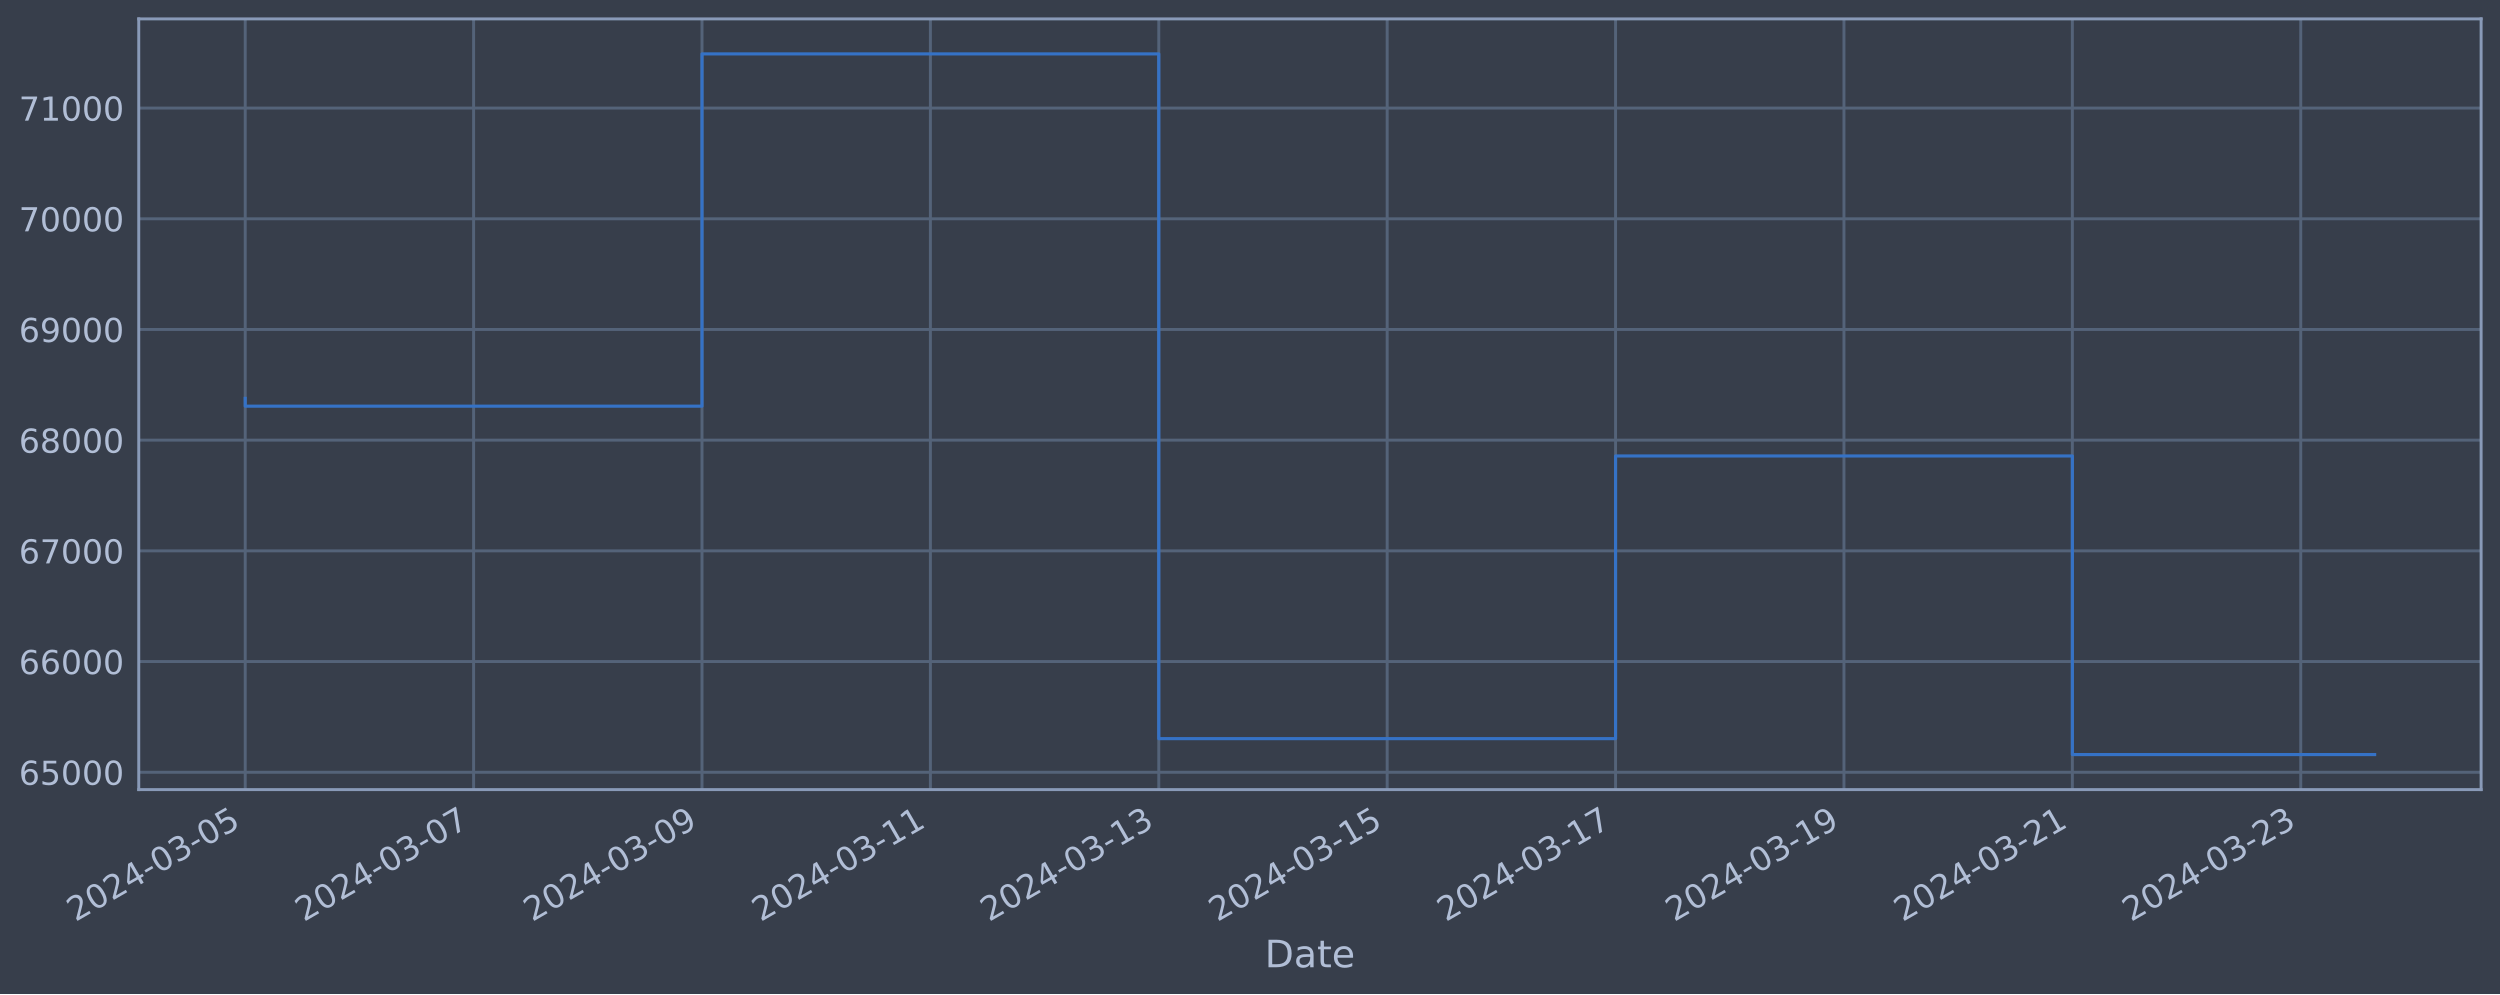
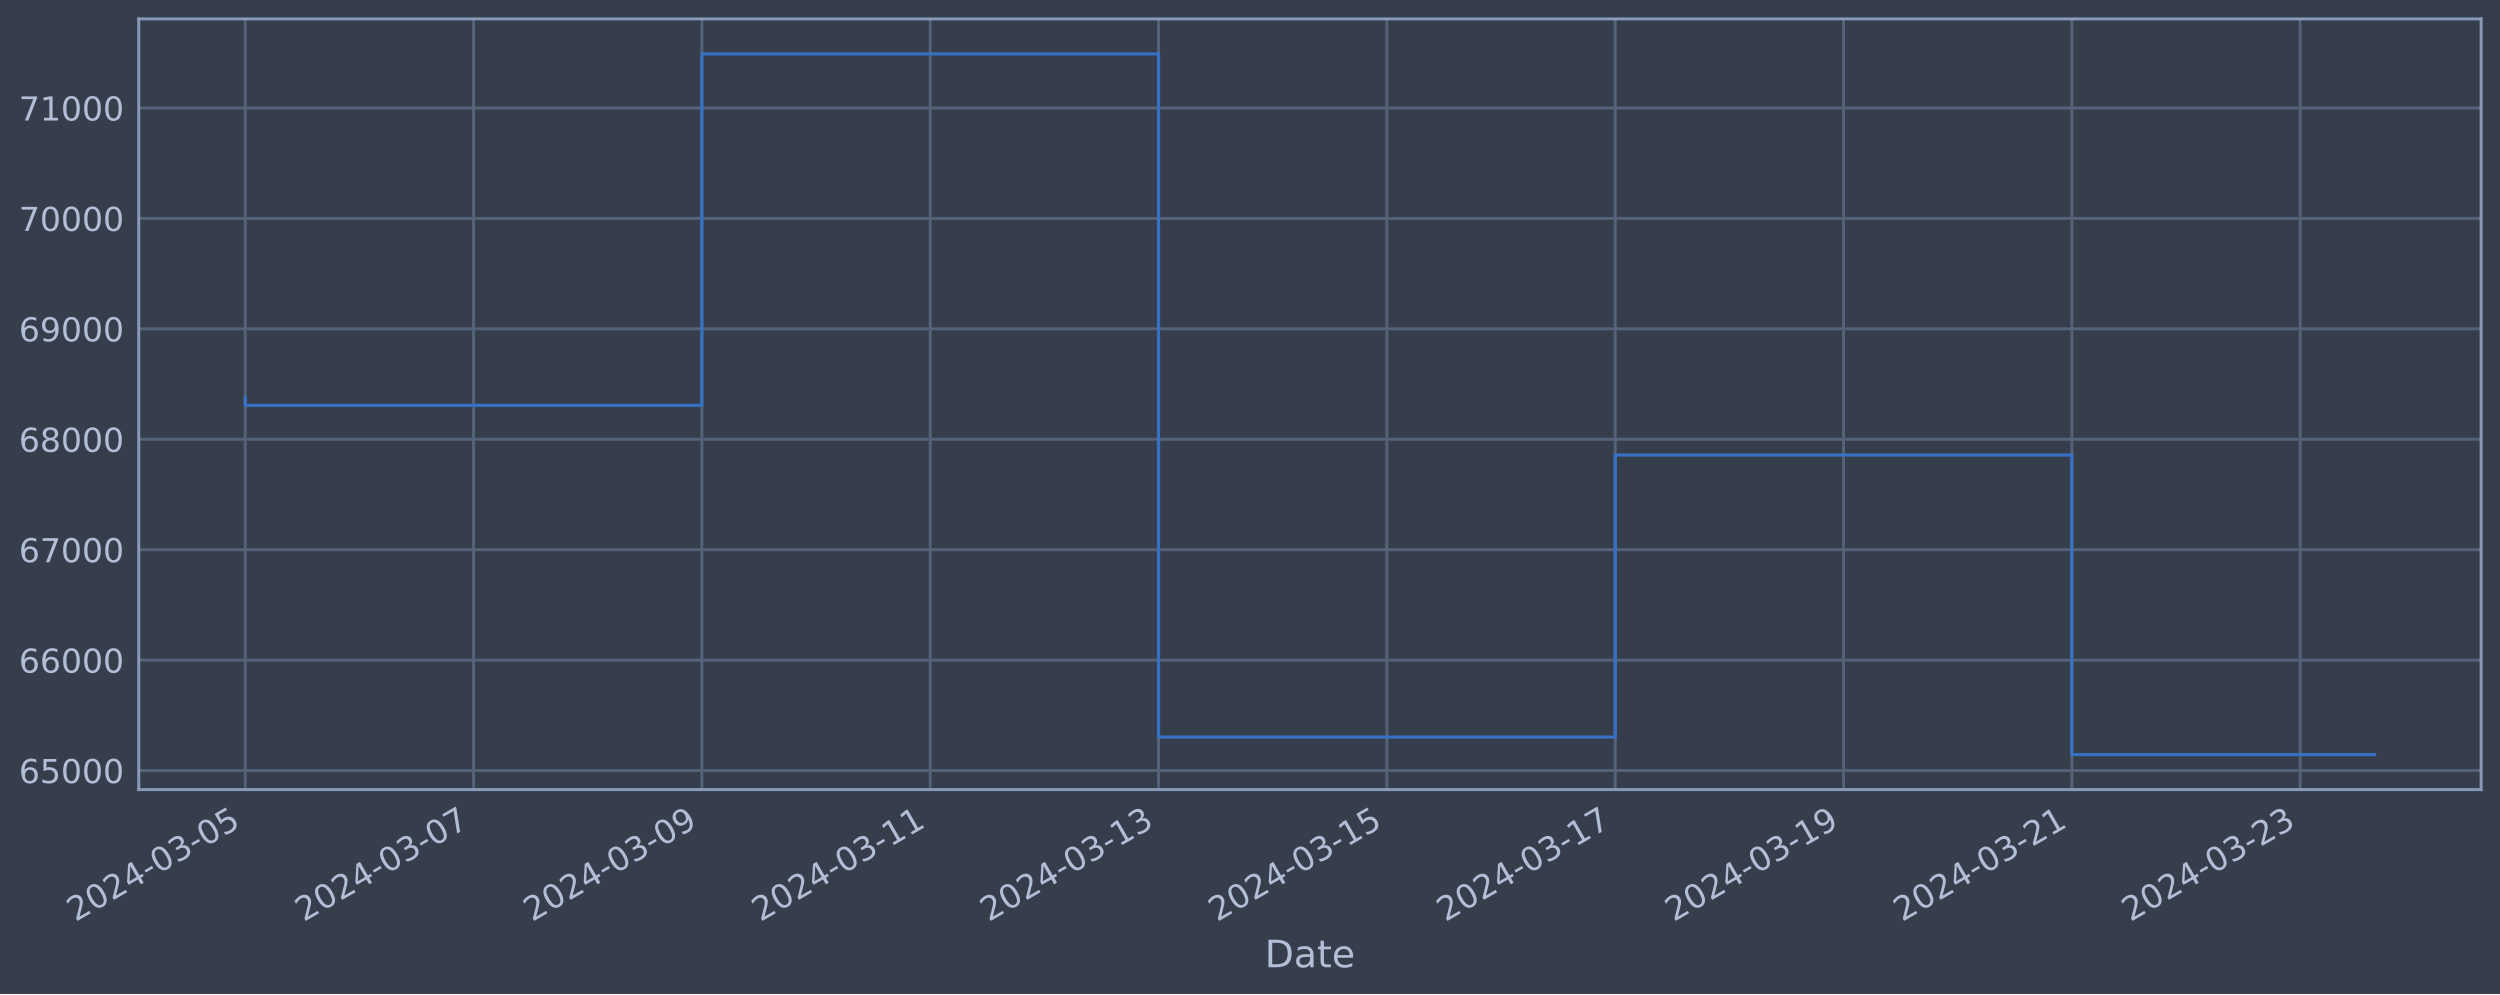
<svg xmlns="http://www.w3.org/2000/svg" xmlns:xlink="http://www.w3.org/1999/xlink" width="952.884pt" height="378.87pt" viewBox="0 0 952.884 378.87" version="1.1">
  <defs>
    <style type="text/css">*{stroke-linejoin: round; stroke-linecap: butt}</style>
  </defs>
  <g id="figure_1">
    <g id="patch_1">
      <path d="M 0 378.87  L 952.884 378.87  L 952.884 0  L 0 0  z " style="fill: #373e4b" />
    </g>
    <g id="axes_1">
      <g id="patch_2">
        <path d="M 52.884 300.96  L 945.684 300.96  L 945.684 7.2  L 52.884 7.2  z " style="fill: #373e4b" />
      </g>
      <g id="matplotlib.axis_1">
        <g id="xtick_1">
          <g id="line2d_1">
-             <path d="M 93.466 300.96  L 93.466 7.2  " clip-path="url(#pd95c7842d4)" style="fill: none; stroke: #546379; stroke-width: 1.12; stroke-linecap: square" />
+             <path d="M 93.466 300.96  L 93.466 7.2  " clip-path="url(#p3297aacb51)" style="fill: none; stroke: #546379; stroke-width: 1.12; stroke-linecap: square" />
          </g>
          <g id="line2d_2" />
          <g id="text_1">
            <g style="fill: #b1bed6" transform="translate(28.74006 351.4642) rotate(-30) scale(0.126 -0.126)">
              <defs>
                <path id="DejaVuSans-32" d="M 1228 531  L 3431 531  L 3431 0  L 469 0  L 469 531  Q 828 903 1448 1529  Q 2069 2156 2228 2338  Q 2531 2678 2651 2914  Q 2772 3150 2772 3378  Q 2772 3750 2511 3984  Q 2250 4219 1831 4219  Q 1534 4219 1204 4116  Q 875 4013 500 3803  L 500 4441  Q 881 4594 1212 4672  Q 1544 4750 1819 4750  Q 2544 4750 2975 4387  Q 3406 4025 3406 3419  Q 3406 3131 3298 2873  Q 3191 2616 2906 2266  Q 2828 2175 2409 1742  Q 1991 1309 1228 531  z " transform="scale(0.015625)" />
                <path id="DejaVuSans-30" d="M 2034 4250  Q 1547 4250 1301 3770  Q 1056 3291 1056 2328  Q 1056 1369 1301 889  Q 1547 409 2034 409  Q 2525 409 2770 889  Q 3016 1369 3016 2328  Q 3016 3291 2770 3770  Q 2525 4250 2034 4250  z M 2034 4750  Q 2819 4750 3233 4129  Q 3647 3509 3647 2328  Q 3647 1150 3233 529  Q 2819 -91 2034 -91  Q 1250 -91 836 529  Q 422 1150 422 2328  Q 422 3509 836 4129  Q 1250 4750 2034 4750  z " transform="scale(0.015625)" />
                <path id="DejaVuSans-34" d="M 2419 4116  L 825 1625  L 2419 1625  L 2419 4116  z M 2253 4666  L 3047 4666  L 3047 1625  L 3713 1625  L 3713 1100  L 3047 1100  L 3047 0  L 2419 0  L 2419 1100  L 313 1100  L 313 1709  L 2253 4666  z " transform="scale(0.015625)" />
                <path id="DejaVuSans-2d" d="M 313 2009  L 1997 2009  L 1997 1497  L 313 1497  L 313 2009  z " transform="scale(0.015625)" />
                <path id="DejaVuSans-33" d="M 2597 2516  Q 3050 2419 3304 2112  Q 3559 1806 3559 1356  Q 3559 666 3084 287  Q 2609 -91 1734 -91  Q 1441 -91 1130 -33  Q 819 25 488 141  L 488 750  Q 750 597 1062 519  Q 1375 441 1716 441  Q 2309 441 2620 675  Q 2931 909 2931 1356  Q 2931 1769 2642 2001  Q 2353 2234 1838 2234  L 1294 2234  L 1294 2753  L 1863 2753  Q 2328 2753 2575 2939  Q 2822 3125 2822 3475  Q 2822 3834 2567 4026  Q 2313 4219 1838 4219  Q 1578 4219 1281 4162  Q 984 4106 628 3988  L 628 4550  Q 988 4650 1302 4700  Q 1616 4750 1894 4750  Q 2613 4750 3031 4423  Q 3450 4097 3450 3541  Q 3450 3153 3228 2886  Q 3006 2619 2597 2516  z " transform="scale(0.015625)" />
                <path id="DejaVuSans-35" d="M 691 4666  L 3169 4666  L 3169 4134  L 1269 4134  L 1269 2991  Q 1406 3038 1543 3061  Q 1681 3084 1819 3084  Q 2600 3084 3056 2656  Q 3513 2228 3513 1497  Q 3513 744 3044 326  Q 2575 -91 1722 -91  Q 1428 -91 1123 -41  Q 819 9 494 109  L 494 744  Q 775 591 1075 516  Q 1375 441 1709 441  Q 2250 441 2565 725  Q 2881 1009 2881 1497  Q 2881 1984 2565 2268  Q 2250 2553 1709 2553  Q 1456 2553 1204 2497  Q 953 2441 691 2322  L 691 4666  z " transform="scale(0.015625)" />
              </defs>
              <use xlink:href="#DejaVuSans-32" />
              <use xlink:href="#DejaVuSans-30" x="63.623" />
              <use xlink:href="#DejaVuSans-32" x="127.246" />
              <use xlink:href="#DejaVuSans-34" x="190.869" />
              <use xlink:href="#DejaVuSans-2d" x="254.492" />
              <use xlink:href="#DejaVuSans-30" x="290.576" />
              <use xlink:href="#DejaVuSans-33" x="354.199" />
              <use xlink:href="#DejaVuSans-2d" x="417.822" />
              <use xlink:href="#DejaVuSans-30" x="453.906" />
              <use xlink:href="#DejaVuSans-35" x="517.529" />
            </g>
          </g>
        </g>
        <g id="xtick_2">
          <g id="line2d_3">
-             <path d="M 180.518 300.96  L 180.518 7.2  " clip-path="url(#pd95c7842d4)" style="fill: none; stroke: #546379; stroke-width: 1.12; stroke-linecap: square" />
+             <path d="M 180.494 300.96  L 180.494 7.2  " clip-path="url(#p3297aacb51)" style="fill: none; stroke: #546379; stroke-width: 1.12; stroke-linecap: square" />
          </g>
          <g id="line2d_4" />
          <g id="text_2">
-             <g style="fill: #b1bed6" transform="translate(115.7923 351.4642) rotate(-30) scale(0.126 -0.126)">
+             <g style="fill: #b1bed6" transform="translate(115.7683 351.4642) rotate(-30) scale(0.126 -0.126)">
              <defs>
                <path id="DejaVuSans-37" d="M 525 4666  L 3525 4666  L 3525 4397  L 1831 0  L 1172 0  L 2766 4134  L 525 4134  L 525 4666  z " transform="scale(0.015625)" />
              </defs>
              <use xlink:href="#DejaVuSans-32" />
              <use xlink:href="#DejaVuSans-30" x="63.623" />
              <use xlink:href="#DejaVuSans-32" x="127.246" />
              <use xlink:href="#DejaVuSans-34" x="190.869" />
              <use xlink:href="#DejaVuSans-2d" x="254.492" />
              <use xlink:href="#DejaVuSans-30" x="290.576" />
              <use xlink:href="#DejaVuSans-33" x="354.199" />
              <use xlink:href="#DejaVuSans-2d" x="417.822" />
              <use xlink:href="#DejaVuSans-30" x="453.906" />
              <use xlink:href="#DejaVuSans-37" x="517.529" />
            </g>
          </g>
        </g>
        <g id="xtick_3">
          <g id="line2d_5">
-             <path d="M 267.57 300.96  L 267.57 7.2  " clip-path="url(#pd95c7842d4)" style="fill: none; stroke: #546379; stroke-width: 1.12; stroke-linecap: square" />
+             <path d="M 267.522 300.96  L 267.522 7.2  " clip-path="url(#p3297aacb51)" style="fill: none; stroke: #546379; stroke-width: 1.12; stroke-linecap: square" />
          </g>
          <g id="line2d_6" />
          <g id="text_3">
-             <g style="fill: #b1bed6" transform="translate(202.8446 351.4642) rotate(-30) scale(0.126 -0.126)">
+             <g style="fill: #b1bed6" transform="translate(202.7965 351.4642) rotate(-30) scale(0.126 -0.126)">
              <defs>
                <path id="DejaVuSans-39" d="M 703 97  L 703 672  Q 941 559 1184 500  Q 1428 441 1663 441  Q 2288 441 2617 861  Q 2947 1281 2994 2138  Q 2813 1869 2534 1725  Q 2256 1581 1919 1581  Q 1219 1581 811 2004  Q 403 2428 403 3163  Q 403 3881 828 4315  Q 1253 4750 1959 4750  Q 2769 4750 3195 4129  Q 3622 3509 3622 2328  Q 3622 1225 3098 567  Q 2575 -91 1691 -91  Q 1453 -91 1209 -44  Q 966 3 703 97  z M 1959 2075  Q 2384 2075 2632 2365  Q 2881 2656 2881 3163  Q 2881 3666 2632 3958  Q 2384 4250 1959 4250  Q 1534 4250 1286 3958  Q 1038 3666 1038 3163  Q 1038 2656 1286 2365  Q 1534 2075 1959 2075  z " transform="scale(0.015625)" />
              </defs>
              <use xlink:href="#DejaVuSans-32" />
              <use xlink:href="#DejaVuSans-30" x="63.623" />
              <use xlink:href="#DejaVuSans-32" x="127.246" />
              <use xlink:href="#DejaVuSans-34" x="190.869" />
              <use xlink:href="#DejaVuSans-2d" x="254.492" />
              <use xlink:href="#DejaVuSans-30" x="290.576" />
              <use xlink:href="#DejaVuSans-33" x="354.199" />
              <use xlink:href="#DejaVuSans-2d" x="417.822" />
              <use xlink:href="#DejaVuSans-30" x="453.906" />
              <use xlink:href="#DejaVuSans-39" x="517.529" />
            </g>
          </g>
        </g>
        <g id="xtick_4">
          <g id="line2d_7">
-             <path d="M 354.622 300.96  L 354.622 7.2  " clip-path="url(#pd95c7842d4)" style="fill: none; stroke: #546379; stroke-width: 1.12; stroke-linecap: square" />
+             <path d="M 354.55 300.96  L 354.55 7.2  " clip-path="url(#p3297aacb51)" style="fill: none; stroke: #546379; stroke-width: 1.12; stroke-linecap: square" />
          </g>
          <g id="line2d_8" />
          <g id="text_4">
-             <g style="fill: #b1bed6" transform="translate(289.8968 351.4642) rotate(-30) scale(0.126 -0.126)">
+             <g style="fill: #b1bed6" transform="translate(289.8247 351.4642) rotate(-30) scale(0.126 -0.126)">
              <defs>
                <path id="DejaVuSans-31" d="M 794 531  L 1825 531  L 1825 4091  L 703 3866  L 703 4441  L 1819 4666  L 2450 4666  L 2450 531  L 3481 531  L 3481 0  L 794 0  L 794 531  z " transform="scale(0.015625)" />
              </defs>
              <use xlink:href="#DejaVuSans-32" />
              <use xlink:href="#DejaVuSans-30" x="63.623" />
              <use xlink:href="#DejaVuSans-32" x="127.246" />
              <use xlink:href="#DejaVuSans-34" x="190.869" />
              <use xlink:href="#DejaVuSans-2d" x="254.492" />
              <use xlink:href="#DejaVuSans-30" x="290.576" />
              <use xlink:href="#DejaVuSans-33" x="354.199" />
              <use xlink:href="#DejaVuSans-2d" x="417.822" />
              <use xlink:href="#DejaVuSans-31" x="453.906" />
              <use xlink:href="#DejaVuSans-31" x="517.529" />
            </g>
          </g>
        </g>
        <g id="xtick_5">
          <g id="line2d_9">
-             <path d="M 441.675 300.96  L 441.675 7.2  " clip-path="url(#pd95c7842d4)" style="fill: none; stroke: #546379; stroke-width: 1.12; stroke-linecap: square" />
+             <path d="M 441.578 300.96  L 441.578 7.2  " clip-path="url(#p3297aacb51)" style="fill: none; stroke: #546379; stroke-width: 1.12; stroke-linecap: square" />
          </g>
          <g id="line2d_10" />
          <g id="text_5">
-             <g style="fill: #b1bed6" transform="translate(376.9491 351.4642) rotate(-30) scale(0.126 -0.126)">
+             <g style="fill: #b1bed6" transform="translate(376.8529 351.4642) rotate(-30) scale(0.126 -0.126)">
              <use xlink:href="#DejaVuSans-32" />
              <use xlink:href="#DejaVuSans-30" x="63.623" />
              <use xlink:href="#DejaVuSans-32" x="127.246" />
              <use xlink:href="#DejaVuSans-34" x="190.869" />
              <use xlink:href="#DejaVuSans-2d" x="254.492" />
              <use xlink:href="#DejaVuSans-30" x="290.576" />
              <use xlink:href="#DejaVuSans-33" x="354.199" />
              <use xlink:href="#DejaVuSans-2d" x="417.822" />
              <use xlink:href="#DejaVuSans-31" x="453.906" />
              <use xlink:href="#DejaVuSans-33" x="517.529" />
            </g>
          </g>
        </g>
        <g id="xtick_6">
          <g id="line2d_11">
-             <path d="M 528.727 300.96  L 528.727 7.2  " clip-path="url(#pd95c7842d4)" style="fill: none; stroke: #546379; stroke-width: 1.12; stroke-linecap: square" />
+             <path d="M 528.607 300.96  L 528.607 7.2  " clip-path="url(#p3297aacb51)" style="fill: none; stroke: #546379; stroke-width: 1.12; stroke-linecap: square" />
          </g>
          <g id="line2d_12" />
          <g id="text_6">
-             <g style="fill: #b1bed6" transform="translate(464.0014 351.4642) rotate(-30) scale(0.126 -0.126)">
+             <g style="fill: #b1bed6" transform="translate(463.8812 351.4642) rotate(-30) scale(0.126 -0.126)">
              <use xlink:href="#DejaVuSans-32" />
              <use xlink:href="#DejaVuSans-30" x="63.623" />
              <use xlink:href="#DejaVuSans-32" x="127.246" />
              <use xlink:href="#DejaVuSans-34" x="190.869" />
              <use xlink:href="#DejaVuSans-2d" x="254.492" />
              <use xlink:href="#DejaVuSans-30" x="290.576" />
              <use xlink:href="#DejaVuSans-33" x="354.199" />
              <use xlink:href="#DejaVuSans-2d" x="417.822" />
              <use xlink:href="#DejaVuSans-31" x="453.906" />
              <use xlink:href="#DejaVuSans-35" x="517.529" />
            </g>
          </g>
        </g>
        <g id="xtick_7">
          <g id="line2d_13">
-             <path d="M 615.779 300.96  L 615.779 7.2  " clip-path="url(#pd95c7842d4)" style="fill: none; stroke: #546379; stroke-width: 1.12; stroke-linecap: square" />
+             <path d="M 615.635 300.96  L 615.635 7.2  " clip-path="url(#p3297aacb51)" style="fill: none; stroke: #546379; stroke-width: 1.12; stroke-linecap: square" />
          </g>
          <g id="line2d_14" />
          <g id="text_7">
-             <g style="fill: #b1bed6" transform="translate(551.0536 351.4642) rotate(-30) scale(0.126 -0.126)">
+             <g style="fill: #b1bed6" transform="translate(550.9094 351.4642) rotate(-30) scale(0.126 -0.126)">
              <use xlink:href="#DejaVuSans-32" />
              <use xlink:href="#DejaVuSans-30" x="63.623" />
              <use xlink:href="#DejaVuSans-32" x="127.246" />
              <use xlink:href="#DejaVuSans-34" x="190.869" />
              <use xlink:href="#DejaVuSans-2d" x="254.492" />
              <use xlink:href="#DejaVuSans-30" x="290.576" />
              <use xlink:href="#DejaVuSans-33" x="354.199" />
              <use xlink:href="#DejaVuSans-2d" x="417.822" />
              <use xlink:href="#DejaVuSans-31" x="453.906" />
              <use xlink:href="#DejaVuSans-37" x="517.529" />
            </g>
          </g>
        </g>
        <g id="xtick_8">
          <g id="line2d_15">
-             <path d="M 702.831 300.96  L 702.831 7.2  " clip-path="url(#pd95c7842d4)" style="fill: none; stroke: #546379; stroke-width: 1.12; stroke-linecap: square" />
+             <path d="M 702.663 300.96  L 702.663 7.2  " clip-path="url(#p3297aacb51)" style="fill: none; stroke: #546379; stroke-width: 1.12; stroke-linecap: square" />
          </g>
          <g id="line2d_16" />
          <g id="text_8">
-             <g style="fill: #b1bed6" transform="translate(638.1059 351.4642) rotate(-30) scale(0.126 -0.126)">
+             <g style="fill: #b1bed6" transform="translate(637.9376 351.4642) rotate(-30) scale(0.126 -0.126)">
              <use xlink:href="#DejaVuSans-32" />
              <use xlink:href="#DejaVuSans-30" x="63.623" />
              <use xlink:href="#DejaVuSans-32" x="127.246" />
              <use xlink:href="#DejaVuSans-34" x="190.869" />
              <use xlink:href="#DejaVuSans-2d" x="254.492" />
              <use xlink:href="#DejaVuSans-30" x="290.576" />
              <use xlink:href="#DejaVuSans-33" x="354.199" />
              <use xlink:href="#DejaVuSans-2d" x="417.822" />
              <use xlink:href="#DejaVuSans-31" x="453.906" />
              <use xlink:href="#DejaVuSans-39" x="517.529" />
            </g>
          </g>
        </g>
        <g id="xtick_9">
          <g id="line2d_17">
-             <path d="M 789.884 300.96  L 789.884 7.2  " clip-path="url(#pd95c7842d4)" style="fill: none; stroke: #546379; stroke-width: 1.12; stroke-linecap: square" />
+             <path d="M 789.691 300.96  L 789.691 7.2  " clip-path="url(#p3297aacb51)" style="fill: none; stroke: #546379; stroke-width: 1.12; stroke-linecap: square" />
          </g>
          <g id="line2d_18" />
          <g id="text_9">
-             <g style="fill: #b1bed6" transform="translate(725.1581 351.4642) rotate(-30) scale(0.126 -0.126)">
+             <g style="fill: #b1bed6" transform="translate(724.9658 351.4642) rotate(-30) scale(0.126 -0.126)">
              <use xlink:href="#DejaVuSans-32" />
              <use xlink:href="#DejaVuSans-30" x="63.623" />
              <use xlink:href="#DejaVuSans-32" x="127.246" />
              <use xlink:href="#DejaVuSans-34" x="190.869" />
              <use xlink:href="#DejaVuSans-2d" x="254.492" />
              <use xlink:href="#DejaVuSans-30" x="290.576" />
              <use xlink:href="#DejaVuSans-33" x="354.199" />
              <use xlink:href="#DejaVuSans-2d" x="417.822" />
              <use xlink:href="#DejaVuSans-32" x="453.906" />
              <use xlink:href="#DejaVuSans-31" x="517.529" />
            </g>
          </g>
        </g>
        <g id="xtick_10">
          <g id="line2d_19">
-             <path d="M 876.936 300.96  L 876.936 7.2  " clip-path="url(#pd95c7842d4)" style="fill: none; stroke: #546379; stroke-width: 1.12; stroke-linecap: square" />
+             <path d="M 876.72 300.96  L 876.72 7.2  " clip-path="url(#p3297aacb51)" style="fill: none; stroke: #546379; stroke-width: 1.12; stroke-linecap: square" />
          </g>
          <g id="line2d_20" />
          <g id="text_10">
-             <g style="fill: #b1bed6" transform="translate(812.2104 351.4642) rotate(-30) scale(0.126 -0.126)">
+             <g style="fill: #b1bed6" transform="translate(811.994 351.4642) rotate(-30) scale(0.126 -0.126)">
              <use xlink:href="#DejaVuSans-32" />
              <use xlink:href="#DejaVuSans-30" x="63.623" />
              <use xlink:href="#DejaVuSans-32" x="127.246" />
              <use xlink:href="#DejaVuSans-34" x="190.869" />
              <use xlink:href="#DejaVuSans-2d" x="254.492" />
              <use xlink:href="#DejaVuSans-30" x="290.576" />
              <use xlink:href="#DejaVuSans-33" x="354.199" />
              <use xlink:href="#DejaVuSans-2d" x="417.822" />
              <use xlink:href="#DejaVuSans-32" x="453.906" />
              <use xlink:href="#DejaVuSans-33" x="517.529" />
            </g>
          </g>
        </g>
        <g id="text_11">
          <g style="fill: #b1bed6" transform="translate(482.0746 368.6753) scale(0.144 -0.144)">
            <defs>
              <path id="DejaVuSans-44" d="M 1259 4147  L 1259 519  L 2022 519  Q 2988 519 3436 956  Q 3884 1394 3884 2338  Q 3884 3275 3436 3711  Q 2988 4147 2022 4147  L 1259 4147  z M 628 4666  L 1925 4666  Q 3281 4666 3915 4102  Q 4550 3538 4550 2338  Q 4550 1131 3912 565  Q 3275 0 1925 0  L 628 0  L 628 4666  z " transform="scale(0.015625)" />
              <path id="DejaVuSans-61" d="M 2194 1759  Q 1497 1759 1228 1600  Q 959 1441 959 1056  Q 959 750 1161 570  Q 1363 391 1709 391  Q 2188 391 2477 730  Q 2766 1069 2766 1631  L 2766 1759  L 2194 1759  z M 3341 1997  L 3341 0  L 2766 0  L 2766 531  Q 2569 213 2275 61  Q 1981 -91 1556 -91  Q 1019 -91 701 211  Q 384 513 384 1019  Q 384 1609 779 1909  Q 1175 2209 1959 2209  L 2766 2209  L 2766 2266  Q 2766 2663 2505 2880  Q 2244 3097 1772 3097  Q 1472 3097 1187 3025  Q 903 2953 641 2809  L 641 3341  Q 956 3463 1253 3523  Q 1550 3584 1831 3584  Q 2591 3584 2966 3190  Q 3341 2797 3341 1997  z " transform="scale(0.015625)" />
              <path id="DejaVuSans-74" d="M 1172 4494  L 1172 3500  L 2356 3500  L 2356 3053  L 1172 3053  L 1172 1153  Q 1172 725 1289 603  Q 1406 481 1766 481  L 2356 481  L 2356 0  L 1766 0  Q 1100 0 847 248  Q 594 497 594 1153  L 594 3053  L 172 3053  L 172 3500  L 594 3500  L 594 4494  L 1172 4494  z " transform="scale(0.015625)" />
              <path id="DejaVuSans-65" d="M 3597 1894  L 3597 1613  L 953 1613  Q 991 1019 1311 708  Q 1631 397 2203 397  Q 2534 397 2845 478  Q 3156 559 3463 722  L 3463 178  Q 3153 47 2828 -22  Q 2503 -91 2169 -91  Q 1331 -91 842 396  Q 353 884 353 1716  Q 353 2575 817 3079  Q 1281 3584 2069 3584  Q 2775 3584 3186 3129  Q 3597 2675 3597 1894  z M 3022 2063  Q 3016 2534 2758 2815  Q 2500 3097 2075 3097  Q 1594 3097 1305 2825  Q 1016 2553 972 2059  L 3022 2063  z " transform="scale(0.015625)" />
            </defs>
            <use xlink:href="#DejaVuSans-44" />
            <use xlink:href="#DejaVuSans-61" x="77.002" />
            <use xlink:href="#DejaVuSans-74" x="138.281" />
            <use xlink:href="#DejaVuSans-65" x="177.49" />
          </g>
        </g>
      </g>
      <g id="matplotlib.axis_2">
        <g id="ytick_1">
          <g id="line2d_21">
-             <path d="M 52.884 294.343  L 945.684 294.343  " clip-path="url(#pd95c7842d4)" style="fill: none; stroke: #546379; stroke-width: 1.12; stroke-linecap: square" />
+             <path d="M 52.884 293.697  L 945.684 293.697  " clip-path="url(#p3297aacb51)" style="fill: none; stroke: #546379; stroke-width: 1.12; stroke-linecap: square" />
          </g>
          <g id="line2d_22" />
          <g id="text_12">
-             <g style="fill: #b1bed6" transform="translate(7.2 299.1303) scale(0.126 -0.126)">
+             <g style="fill: #b1bed6" transform="translate(7.2 298.4845) scale(0.126 -0.126)">
              <defs>
                <path id="DejaVuSans-36" d="M 2113 2584  Q 1688 2584 1439 2293  Q 1191 2003 1191 1497  Q 1191 994 1439 701  Q 1688 409 2113 409  Q 2538 409 2786 701  Q 3034 994 3034 1497  Q 3034 2003 2786 2293  Q 2538 2584 2113 2584  z M 3366 4563  L 3366 3988  Q 3128 4100 2886 4159  Q 2644 4219 2406 4219  Q 1781 4219 1451 3797  Q 1122 3375 1075 2522  Q 1259 2794 1537 2939  Q 1816 3084 2150 3084  Q 2853 3084 3261 2657  Q 3669 2231 3669 1497  Q 3669 778 3244 343  Q 2819 -91 2113 -91  Q 1303 -91 875 529  Q 447 1150 447 2328  Q 447 3434 972 4092  Q 1497 4750 2381 4750  Q 2619 4750 2861 4703  Q 3103 4656 3366 4563  z " transform="scale(0.015625)" />
              </defs>
              <use xlink:href="#DejaVuSans-36" />
              <use xlink:href="#DejaVuSans-35" x="63.623" />
              <use xlink:href="#DejaVuSans-30" x="127.246" />
              <use xlink:href="#DejaVuSans-30" x="190.869" />
              <use xlink:href="#DejaVuSans-30" x="254.492" />
            </g>
          </g>
        </g>
        <g id="ytick_2">
          <g id="line2d_23">
-             <path d="M 52.884 252.152  L 945.684 252.152  " clip-path="url(#pd95c7842d4)" style="fill: none; stroke: #546379; stroke-width: 1.12; stroke-linecap: square" />
+             <path d="M 52.884 251.605  L 945.684 251.605  " clip-path="url(#p3297aacb51)" style="fill: none; stroke: #546379; stroke-width: 1.12; stroke-linecap: square" />
          </g>
          <g id="line2d_24" />
          <g id="text_13">
-             <g style="fill: #b1bed6" transform="translate(7.2 256.9387) scale(0.126 -0.126)">
+             <g style="fill: #b1bed6" transform="translate(7.2 256.3924) scale(0.126 -0.126)">
              <use xlink:href="#DejaVuSans-36" />
              <use xlink:href="#DejaVuSans-36" x="63.623" />
              <use xlink:href="#DejaVuSans-30" x="127.246" />
              <use xlink:href="#DejaVuSans-30" x="190.869" />
              <use xlink:href="#DejaVuSans-30" x="254.492" />
            </g>
          </g>
        </g>
        <g id="ytick_3">
          <g id="line2d_25">
-             <path d="M 52.884 209.96  L 945.684 209.96  " clip-path="url(#pd95c7842d4)" style="fill: none; stroke: #546379; stroke-width: 1.12; stroke-linecap: square" />
+             <path d="M 52.884 209.513  L 945.684 209.513  " clip-path="url(#p3297aacb51)" style="fill: none; stroke: #546379; stroke-width: 1.12; stroke-linecap: square" />
          </g>
          <g id="line2d_26" />
          <g id="text_14">
-             <g style="fill: #b1bed6" transform="translate(7.2 214.7471) scale(0.126 -0.126)">
+             <g style="fill: #b1bed6" transform="translate(7.2 214.3003) scale(0.126 -0.126)">
              <use xlink:href="#DejaVuSans-36" />
              <use xlink:href="#DejaVuSans-37" x="63.623" />
              <use xlink:href="#DejaVuSans-30" x="127.246" />
              <use xlink:href="#DejaVuSans-30" x="190.869" />
              <use xlink:href="#DejaVuSans-30" x="254.492" />
            </g>
          </g>
        </g>
        <g id="ytick_4">
          <g id="line2d_27">
-             <path d="M 52.884 167.768  L 945.684 167.768  " clip-path="url(#pd95c7842d4)" style="fill: none; stroke: #546379; stroke-width: 1.12; stroke-linecap: square" />
+             <path d="M 52.884 167.421  L 945.684 167.421  " clip-path="url(#p3297aacb51)" style="fill: none; stroke: #546379; stroke-width: 1.12; stroke-linecap: square" />
          </g>
          <g id="line2d_28" />
          <g id="text_15">
-             <g style="fill: #b1bed6" transform="translate(7.2 172.5555) scale(0.126 -0.126)">
+             <g style="fill: #b1bed6" transform="translate(7.2 172.2083) scale(0.126 -0.126)">
              <defs>
                <path id="DejaVuSans-38" d="M 2034 2216  Q 1584 2216 1326 1975  Q 1069 1734 1069 1313  Q 1069 891 1326 650  Q 1584 409 2034 409  Q 2484 409 2743 651  Q 3003 894 3003 1313  Q 3003 1734 2745 1975  Q 2488 2216 2034 2216  z M 1403 2484  Q 997 2584 770 2862  Q 544 3141 544 3541  Q 544 4100 942 4425  Q 1341 4750 2034 4750  Q 2731 4750 3128 4425  Q 3525 4100 3525 3541  Q 3525 3141 3298 2862  Q 3072 2584 2669 2484  Q 3125 2378 3379 2068  Q 3634 1759 3634 1313  Q 3634 634 3220 271  Q 2806 -91 2034 -91  Q 1263 -91 848 271  Q 434 634 434 1313  Q 434 1759 690 2068  Q 947 2378 1403 2484  z M 1172 3481  Q 1172 3119 1398 2916  Q 1625 2713 2034 2713  Q 2441 2713 2670 2916  Q 2900 3119 2900 3481  Q 2900 3844 2670 4047  Q 2441 4250 2034 4250  Q 1625 4250 1398 4047  Q 1172 3844 1172 3481  z " transform="scale(0.015625)" />
              </defs>
              <use xlink:href="#DejaVuSans-36" />
              <use xlink:href="#DejaVuSans-38" x="63.623" />
              <use xlink:href="#DejaVuSans-30" x="127.246" />
              <use xlink:href="#DejaVuSans-30" x="190.869" />
              <use xlink:href="#DejaVuSans-30" x="254.492" />
            </g>
          </g>
        </g>
        <g id="ytick_5">
          <g id="line2d_29">
-             <path d="M 52.884 125.577  L 945.684 125.577  " clip-path="url(#pd95c7842d4)" style="fill: none; stroke: #546379; stroke-width: 1.12; stroke-linecap: square" />
+             <path d="M 52.884 125.329  L 945.684 125.329  " clip-path="url(#p3297aacb51)" style="fill: none; stroke: #546379; stroke-width: 1.12; stroke-linecap: square" />
          </g>
          <g id="line2d_30" />
          <g id="text_16">
-             <g style="fill: #b1bed6" transform="translate(7.2 130.3639) scale(0.126 -0.126)">
+             <g style="fill: #b1bed6" transform="translate(7.2 130.1162) scale(0.126 -0.126)">
              <use xlink:href="#DejaVuSans-36" />
              <use xlink:href="#DejaVuSans-39" x="63.623" />
              <use xlink:href="#DejaVuSans-30" x="127.246" />
              <use xlink:href="#DejaVuSans-30" x="190.869" />
              <use xlink:href="#DejaVuSans-30" x="254.492" />
            </g>
          </g>
        </g>
        <g id="ytick_6">
          <g id="line2d_31">
-             <path d="M 52.884 83.385  L 945.684 83.385  " clip-path="url(#pd95c7842d4)" style="fill: none; stroke: #546379; stroke-width: 1.12; stroke-linecap: square" />
+             <path d="M 52.884 83.237  L 945.684 83.237  " clip-path="url(#p3297aacb51)" style="fill: none; stroke: #546379; stroke-width: 1.12; stroke-linecap: square" />
          </g>
          <g id="line2d_32" />
          <g id="text_17">
-             <g style="fill: #b1bed6" transform="translate(7.2 88.1723) scale(0.126 -0.126)">
+             <g style="fill: #b1bed6" transform="translate(7.2 88.02411) scale(0.126 -0.126)">
              <use xlink:href="#DejaVuSans-37" />
              <use xlink:href="#DejaVuSans-30" x="63.623" />
              <use xlink:href="#DejaVuSans-30" x="127.246" />
              <use xlink:href="#DejaVuSans-30" x="190.869" />
              <use xlink:href="#DejaVuSans-30" x="254.492" />
            </g>
          </g>
        </g>
        <g id="ytick_7">
          <g id="line2d_33">
-             <path d="M 52.884 41.194  L 945.684 41.194  " clip-path="url(#pd95c7842d4)" style="fill: none; stroke: #546379; stroke-width: 1.12; stroke-linecap: square" />
+             <path d="M 52.884 41.145  L 945.684 41.145  " clip-path="url(#p3297aacb51)" style="fill: none; stroke: #546379; stroke-width: 1.12; stroke-linecap: square" />
          </g>
          <g id="line2d_34" />
          <g id="text_18">
-             <g style="fill: #b1bed6" transform="translate(7.2 45.98071) scale(0.126 -0.126)">
+             <g style="fill: #b1bed6" transform="translate(7.2 45.93203) scale(0.126 -0.126)">
              <use xlink:href="#DejaVuSans-37" />
              <use xlink:href="#DejaVuSans-31" x="63.623" />
              <use xlink:href="#DejaVuSans-30" x="127.246" />
              <use xlink:href="#DejaVuSans-30" x="190.869" />
              <use xlink:href="#DejaVuSans-30" x="254.492" />
            </g>
          </g>
        </g>
      </g>
      <g id="line2d_35">
-         <path d="M 93.466 151.834  L 93.466 154.82  L 267.57 154.82  L 267.57 20.553  L 441.675 20.553  L 441.675 281.531  L 615.779 281.531  L 615.779 173.794  L 789.884 173.794  L 789.884 287.607  L 905.102 287.607  " clip-path="url(#pd95c7842d4)" style="fill: none; stroke: #3572c6; stroke-width: 1.2; stroke-linecap: square" />
+         <path d="M 93.466 151.524  L 93.466 154.503  L 267.522 154.503  L 267.522 20.553  L 441.578 20.553  L 441.578 280.915  L 615.635 280.915  L 615.635 173.433  L 789.691 173.433  L 789.691 287.607  L 905.102 287.607  " clip-path="url(#p3297aacb51)" style="fill: none; stroke: #3572c6; stroke-width: 1.2; stroke-linecap: square" />
      </g>
      <g id="patch_3">
        <path d="M 52.884 300.96  L 52.884 7.2  " style="fill: none; stroke: #899ab8; stroke-width: 1.12; stroke-linejoin: miter; stroke-linecap: square" />
      </g>
      <g id="patch_4">
        <path d="M 945.684 300.96  L 945.684 7.2  " style="fill: none; stroke: #899ab8; stroke-width: 1.12; stroke-linejoin: miter; stroke-linecap: square" />
      </g>
      <g id="patch_5">
        <path d="M 52.884 300.96  L 945.684 300.96  " style="fill: none; stroke: #899ab8; stroke-width: 1.12; stroke-linejoin: miter; stroke-linecap: square" />
      </g>
      <g id="patch_6">
        <path d="M 52.884 7.2  L 945.684 7.2  " style="fill: none; stroke: #899ab8; stroke-width: 1.12; stroke-linejoin: miter; stroke-linecap: square" />
      </g>
    </g>
  </g>
  <defs>
-     <clipPath id="pd95c7842d4">
+     <clipPath id="p3297aacb51">
      <rect x="52.884" y="7.2" width="892.8" height="293.76" />
    </clipPath>
  </defs>
</svg>
